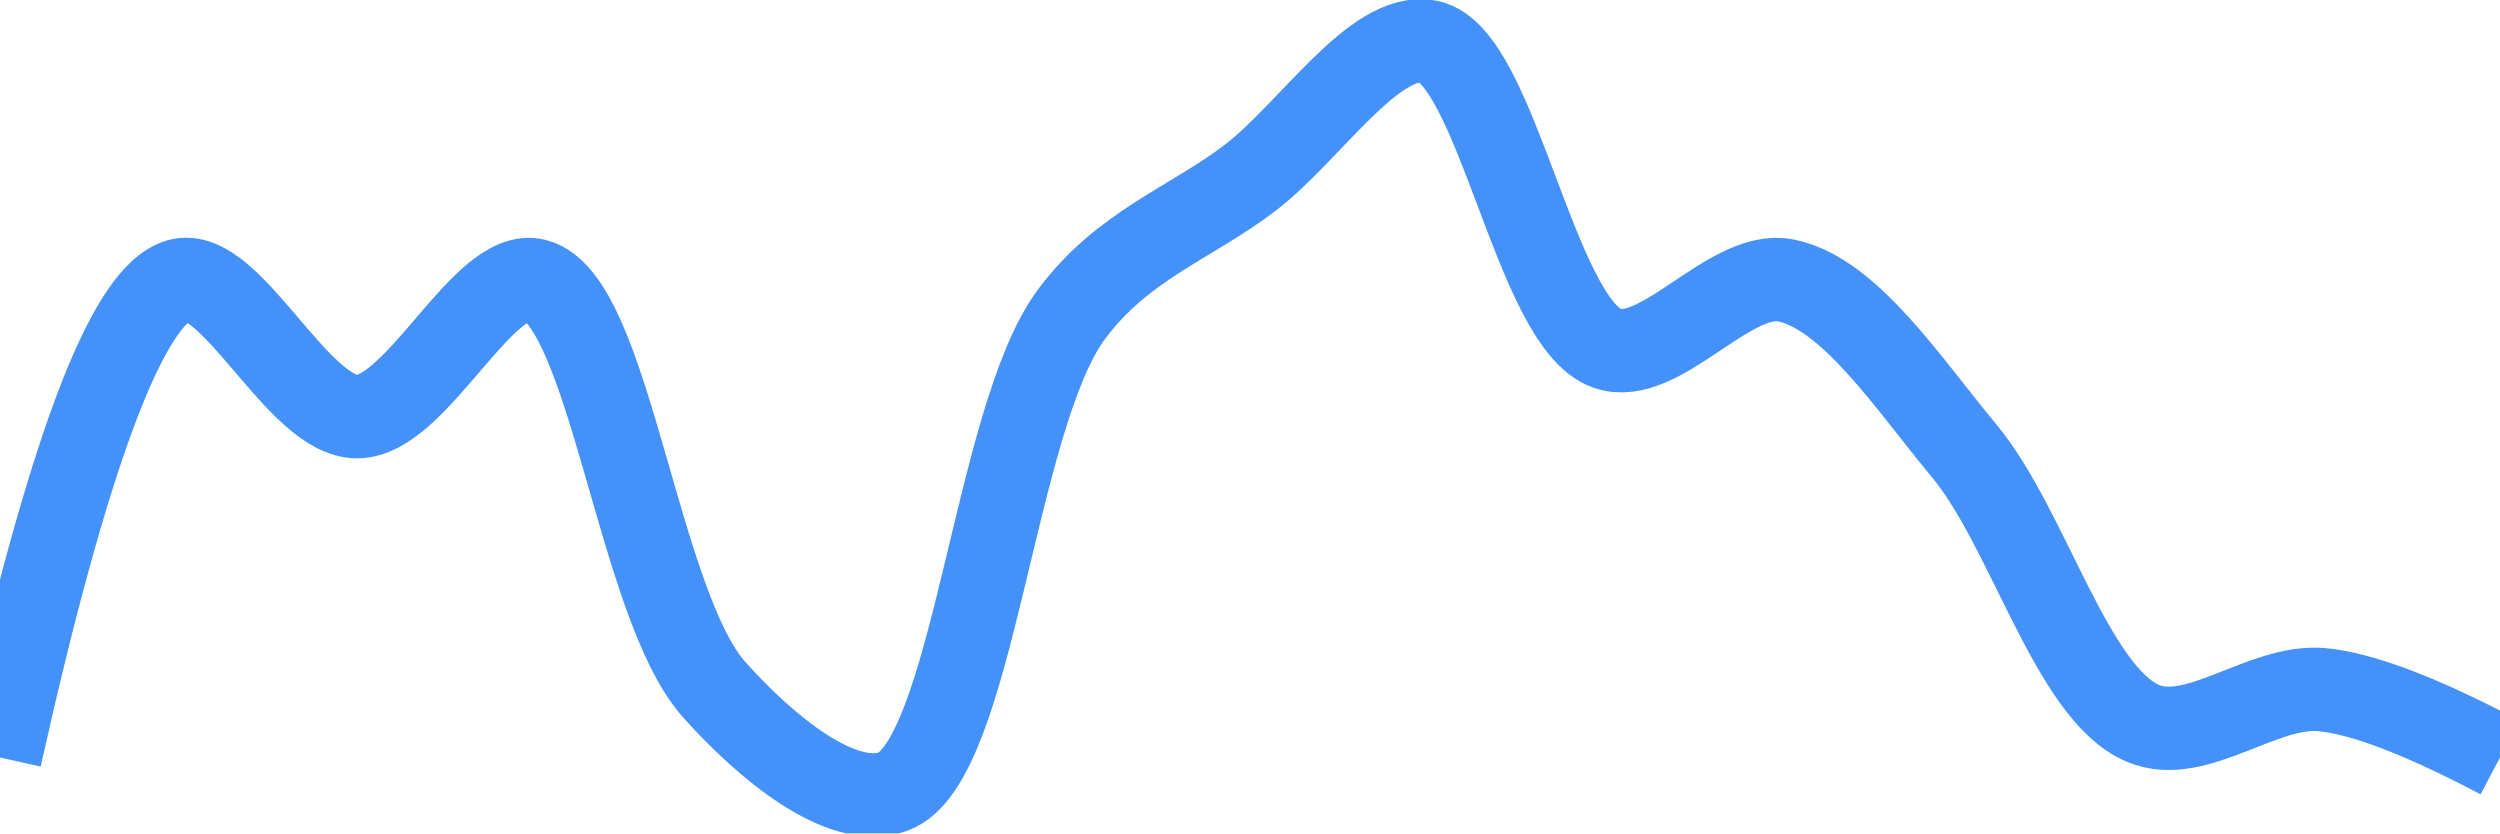
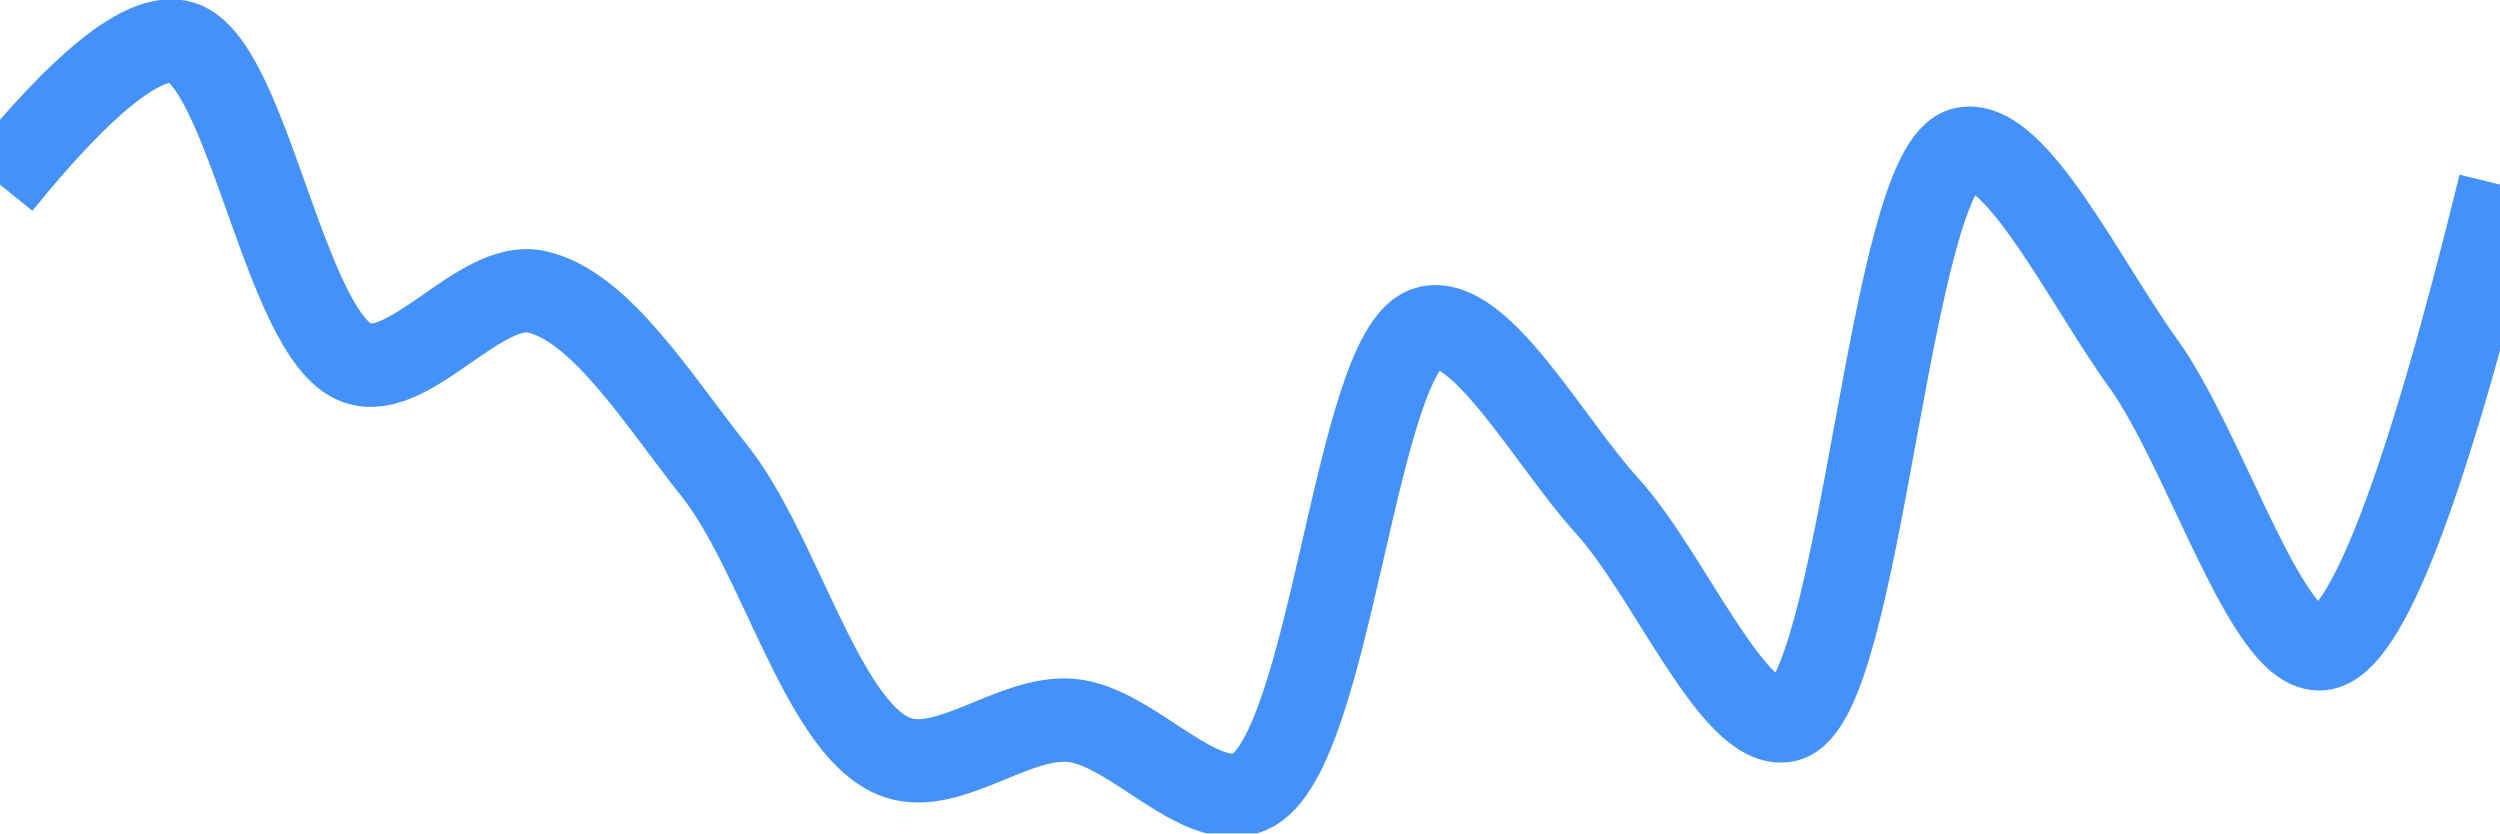
<svg xmlns="http://www.w3.org/2000/svg" class="main-svg" width="60" height="20" style="" viewBox="0 0 60 20">
  <rect x="0" y="0" width="60" height="20" style="fill: rgb(0, 0, 0); fill-opacity: 0;" />
-   <defs id="defs-32d31f">
+   <defs id="defs-09695c">
    <g class="clips">
-       <clipPath id="clip32d31fxyplot" class="plotclip">
+       <clipPath id="clip09695cxyplot" class="plotclip">
        <rect width="60" height="20" />
      </clipPath>
-       <clipPath class="axesclip" id="clip32d31fx">
+       <clipPath class="axesclip" id="clip09695cx">
        <rect x="0" y="0" width="60" height="20" />
      </clipPath>
-       <clipPath class="axesclip" id="clip32d31fy">
+       <clipPath class="axesclip" id="clip09695cy">
        <rect x="0" y="0" width="60" height="20" />
      </clipPath>
-       <clipPath class="axesclip" id="clip32d31fxy">
+       <clipPath class="axesclip" id="clip09695cxy">
        <rect x="0" y="0" width="60" height="20" />
      </clipPath>
    </g>
    <g class="gradients" />
    <g class="patterns" />
  </defs>
  <g class="bglayer">
    <rect class="bg" x="0" y="0" width="60" height="20" style="fill: rgb(0, 0, 0); fill-opacity: 0; stroke-width: 0;" />
  </g>
  <g class="layer-below">
    <g class="imagelayer" />
    <g class="shapelayer" />
  </g>
  <g class="cartesianlayer">
    <g class="subplot xy">
      <g class="layer-subplot">
        <g class="shapelayer" />
        <g class="imagelayer" />
      </g>
      <g class="minor-gridlayer">
        <g class="x" />
        <g class="y" />
      </g>
      <g class="gridlayer">
        <g class="x" />
        <g class="y" />
      </g>
      <g class="zerolinelayer" />
      <g class="layer-between">
        <g class="shapelayer" />
        <g class="imagelayer" />
      </g>
      <path class="xlines-below" />
      <path class="ylines-below" />
      <g class="overlines-below" />
      <g class="xaxislayer-below" />
      <g class="yaxislayer-below" />
      <g class="overaxes-below" />
      <g class="overplot">
-         <g class="xy" transform="" clip-path="url(#clip32d31fxyplot)">
+         <g class="xy" transform="" clip-path="url(#clip09695cxyplot)">
          <g class="scatterlayer mlayer">
-             <g class="trace scatter trace5d481f" style="stroke-miterlimit: 2; opacity: 1;">
+             <g class="trace scatter trace1a8f1b" style="stroke-miterlimit: 2; opacity: 1;">
              <g class="fills" />
              <g class="errorbars" />
              <g class="lines">
-                 <path class="js-line" d="M0,18.18Q2.43,7.27 4.29,6.73C5.53,6.37 7.14,10 8.57,10C10,10 11.6,6.4 12.86,6.73C14.63,7.19 15.31,14.51 17.14,16.55C18.38,17.94 20.2,19.44 21.43,19C23.36,18.3 23.85,10.06 25.71,7.55C26.95,5.88 28.57,5.36 30,4.27C31.43,3.18 32.99,0.74 34.29,1C35.92,1.32 36.84,7.75 38.57,8.36C39.84,8.81 41.51,6.46 42.86,6.73C44.39,7.04 45.8,9.21 47.14,10.82C48.68,12.67 49.72,16.64 51.43,17.36C52.7,17.9 54.3,16.43 55.71,16.55Q57.16,16.68 60,18.18" style="vector-effect: none; fill: none; stroke: rgb(68, 146, 249); stroke-opacity: 1; stroke-width: 2px; opacity: 1;" />
+                 <path class="js-line" d="M0,4.43Q2.99,0.74 4.29,1C5.93,1.32 6.82,8.09 8.57,8.71C9.83,9.16 11.52,6.72 12.86,7C14.4,7.32 15.8,9.61 17.14,11.29C18.69,13.23 19.71,17.4 21.43,18.14C22.7,18.69 24.3,17.16 25.71,17.29C27.16,17.42 28.78,19.53 30,19C31.97,18.14 32.52,8.23 34.29,7.86C35.55,7.59 37.18,10.61 38.57,12.14C40.04,13.75 41.61,17.54 42.86,17.29C44.68,16.93 45.32,3.93 47.14,3.57C48.38,3.32 50.06,6.82 51.43,8.71C52.93,10.79 54.4,15.7 55.71,15.57Q57.31,15.42 60,4.43" style="vector-effect: none; fill: none; stroke: rgb(68, 146, 249); stroke-opacity: 1; stroke-width: 2px; opacity: 1;" />
              </g>
              <g class="points" />
              <g class="text" />
            </g>
          </g>
        </g>
      </g>
      <path class="xlines-above crisp" d="M0,0" style="fill: none;" />
      <path class="ylines-above crisp" d="M0,0" style="fill: none;" />
      <g class="overlines-above" />
      <g class="xaxislayer-above" />
      <g class="yaxislayer-above" />
      <g class="overaxes-above" />
    </g>
  </g>
  <g class="polarlayer" />
  <g class="smithlayer" />
  <g class="ternarylayer" />
  <g class="geolayer" />
  <g class="funnelarealayer" />
  <g class="pielayer" />
  <g class="iciclelayer" />
  <g class="treemaplayer" />
  <g class="sunburstlayer" />
  <g class="glimages" />
-   <defs id="topdefs-32d31f">
+   <defs id="topdefs-09695c">
    <g class="clips" />
  </defs>
  <g class="layer-above">
    <g class="imagelayer" />
    <g class="shapelayer" />
  </g>
  <g class="infolayer">
    <g class="g-gtitle" />
  </g>
</svg>
